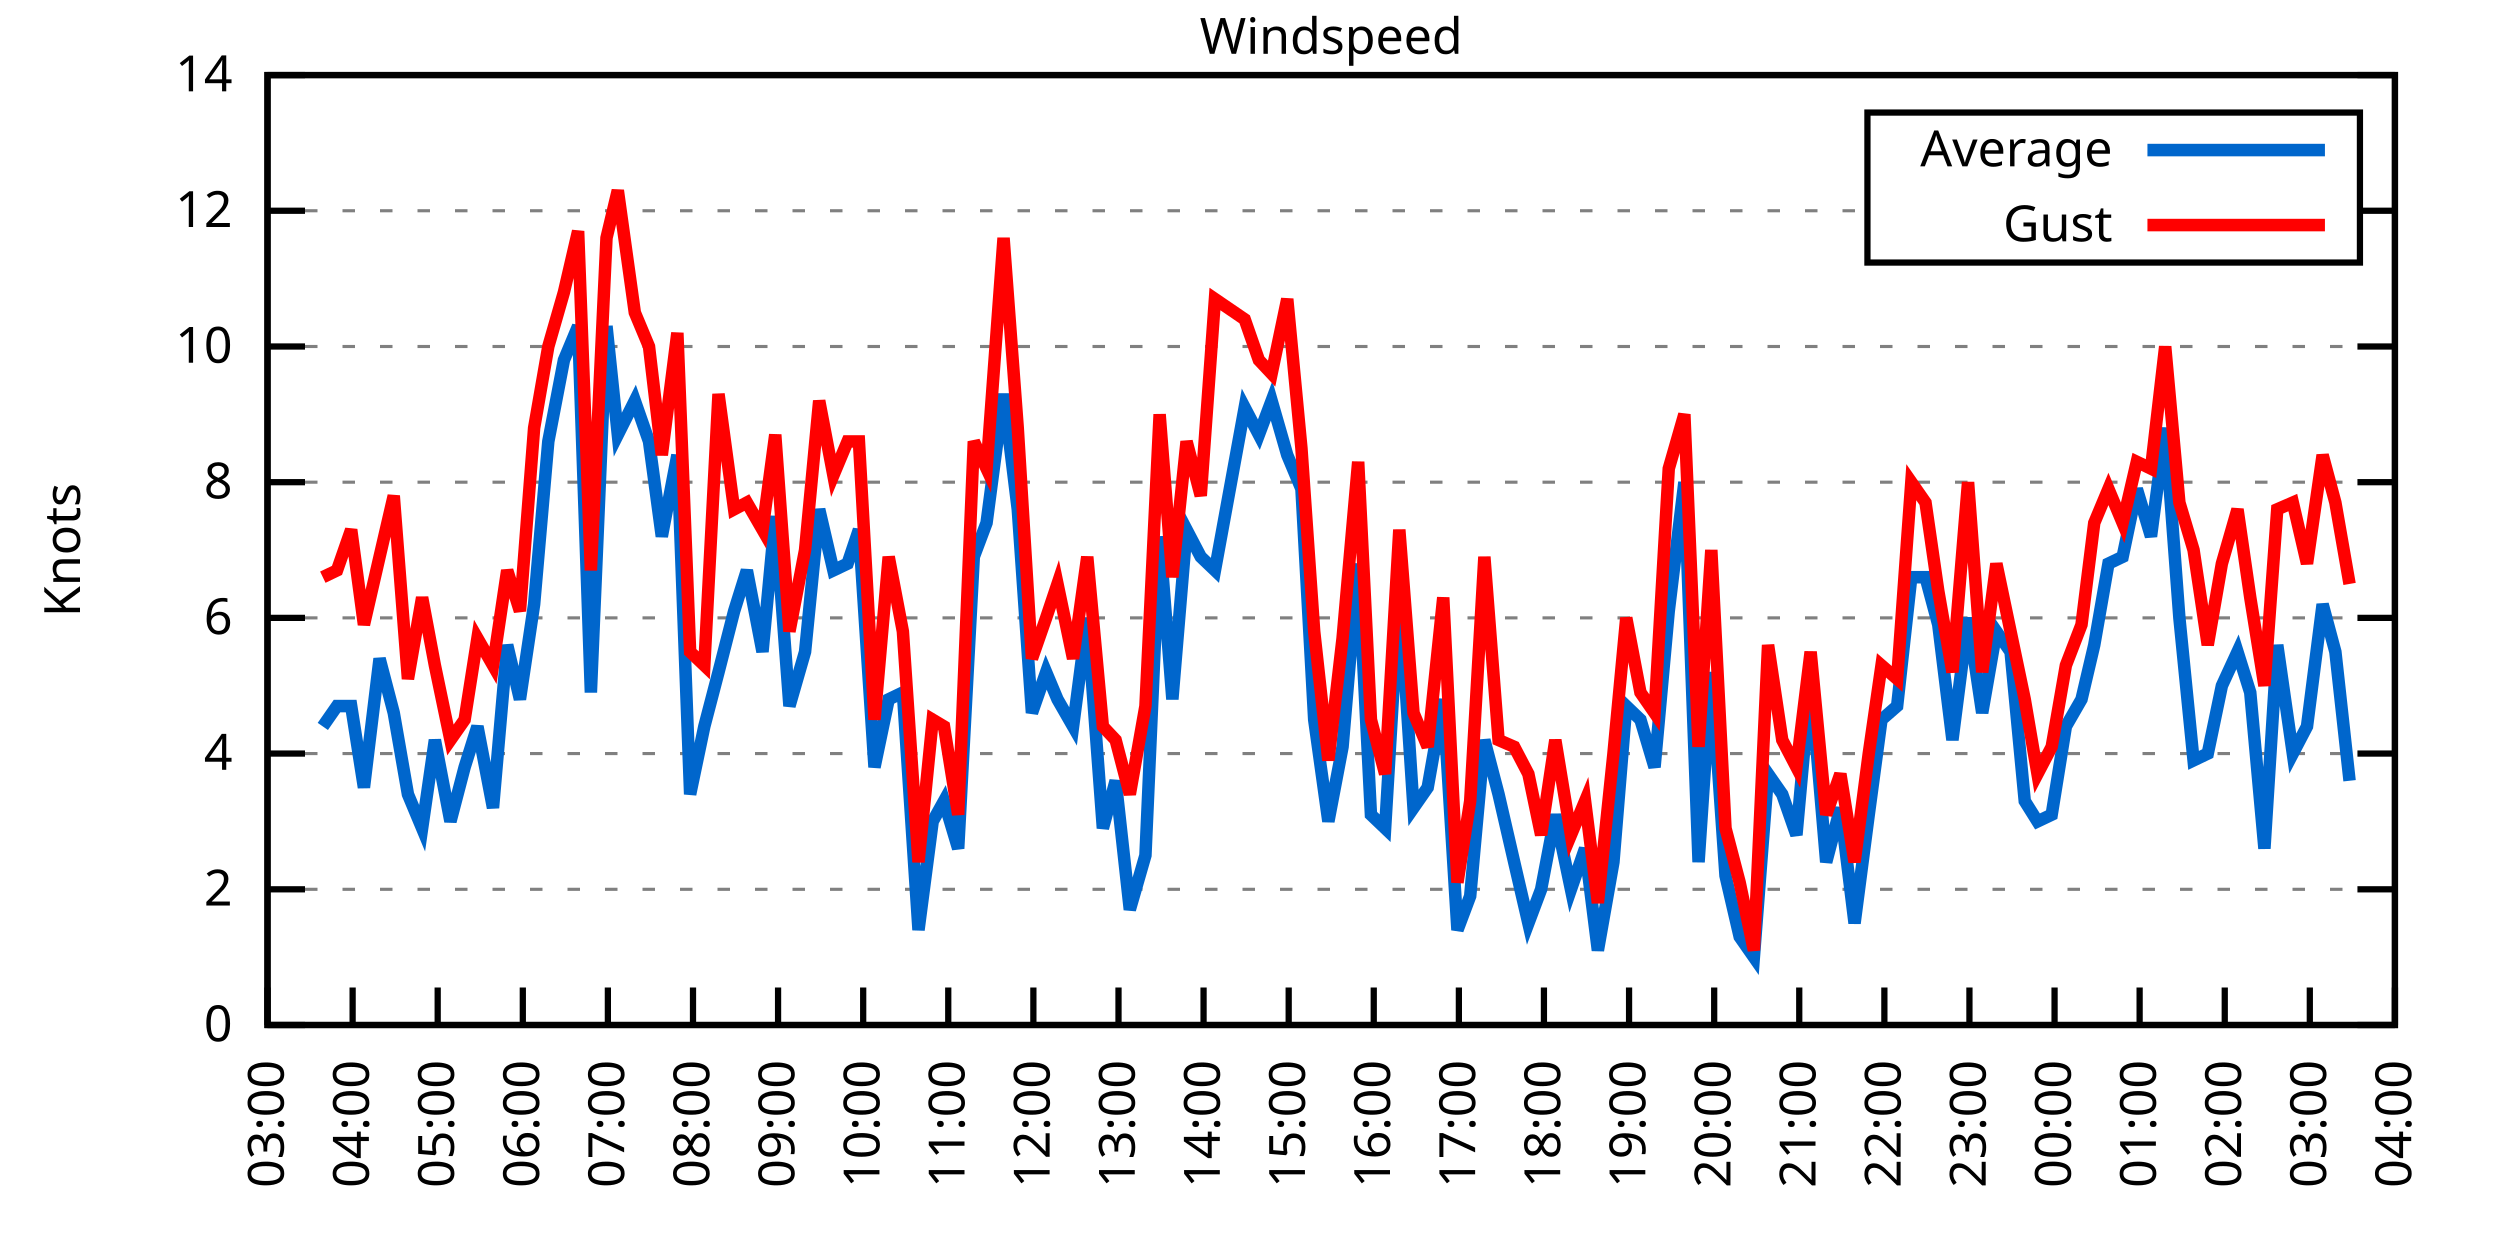
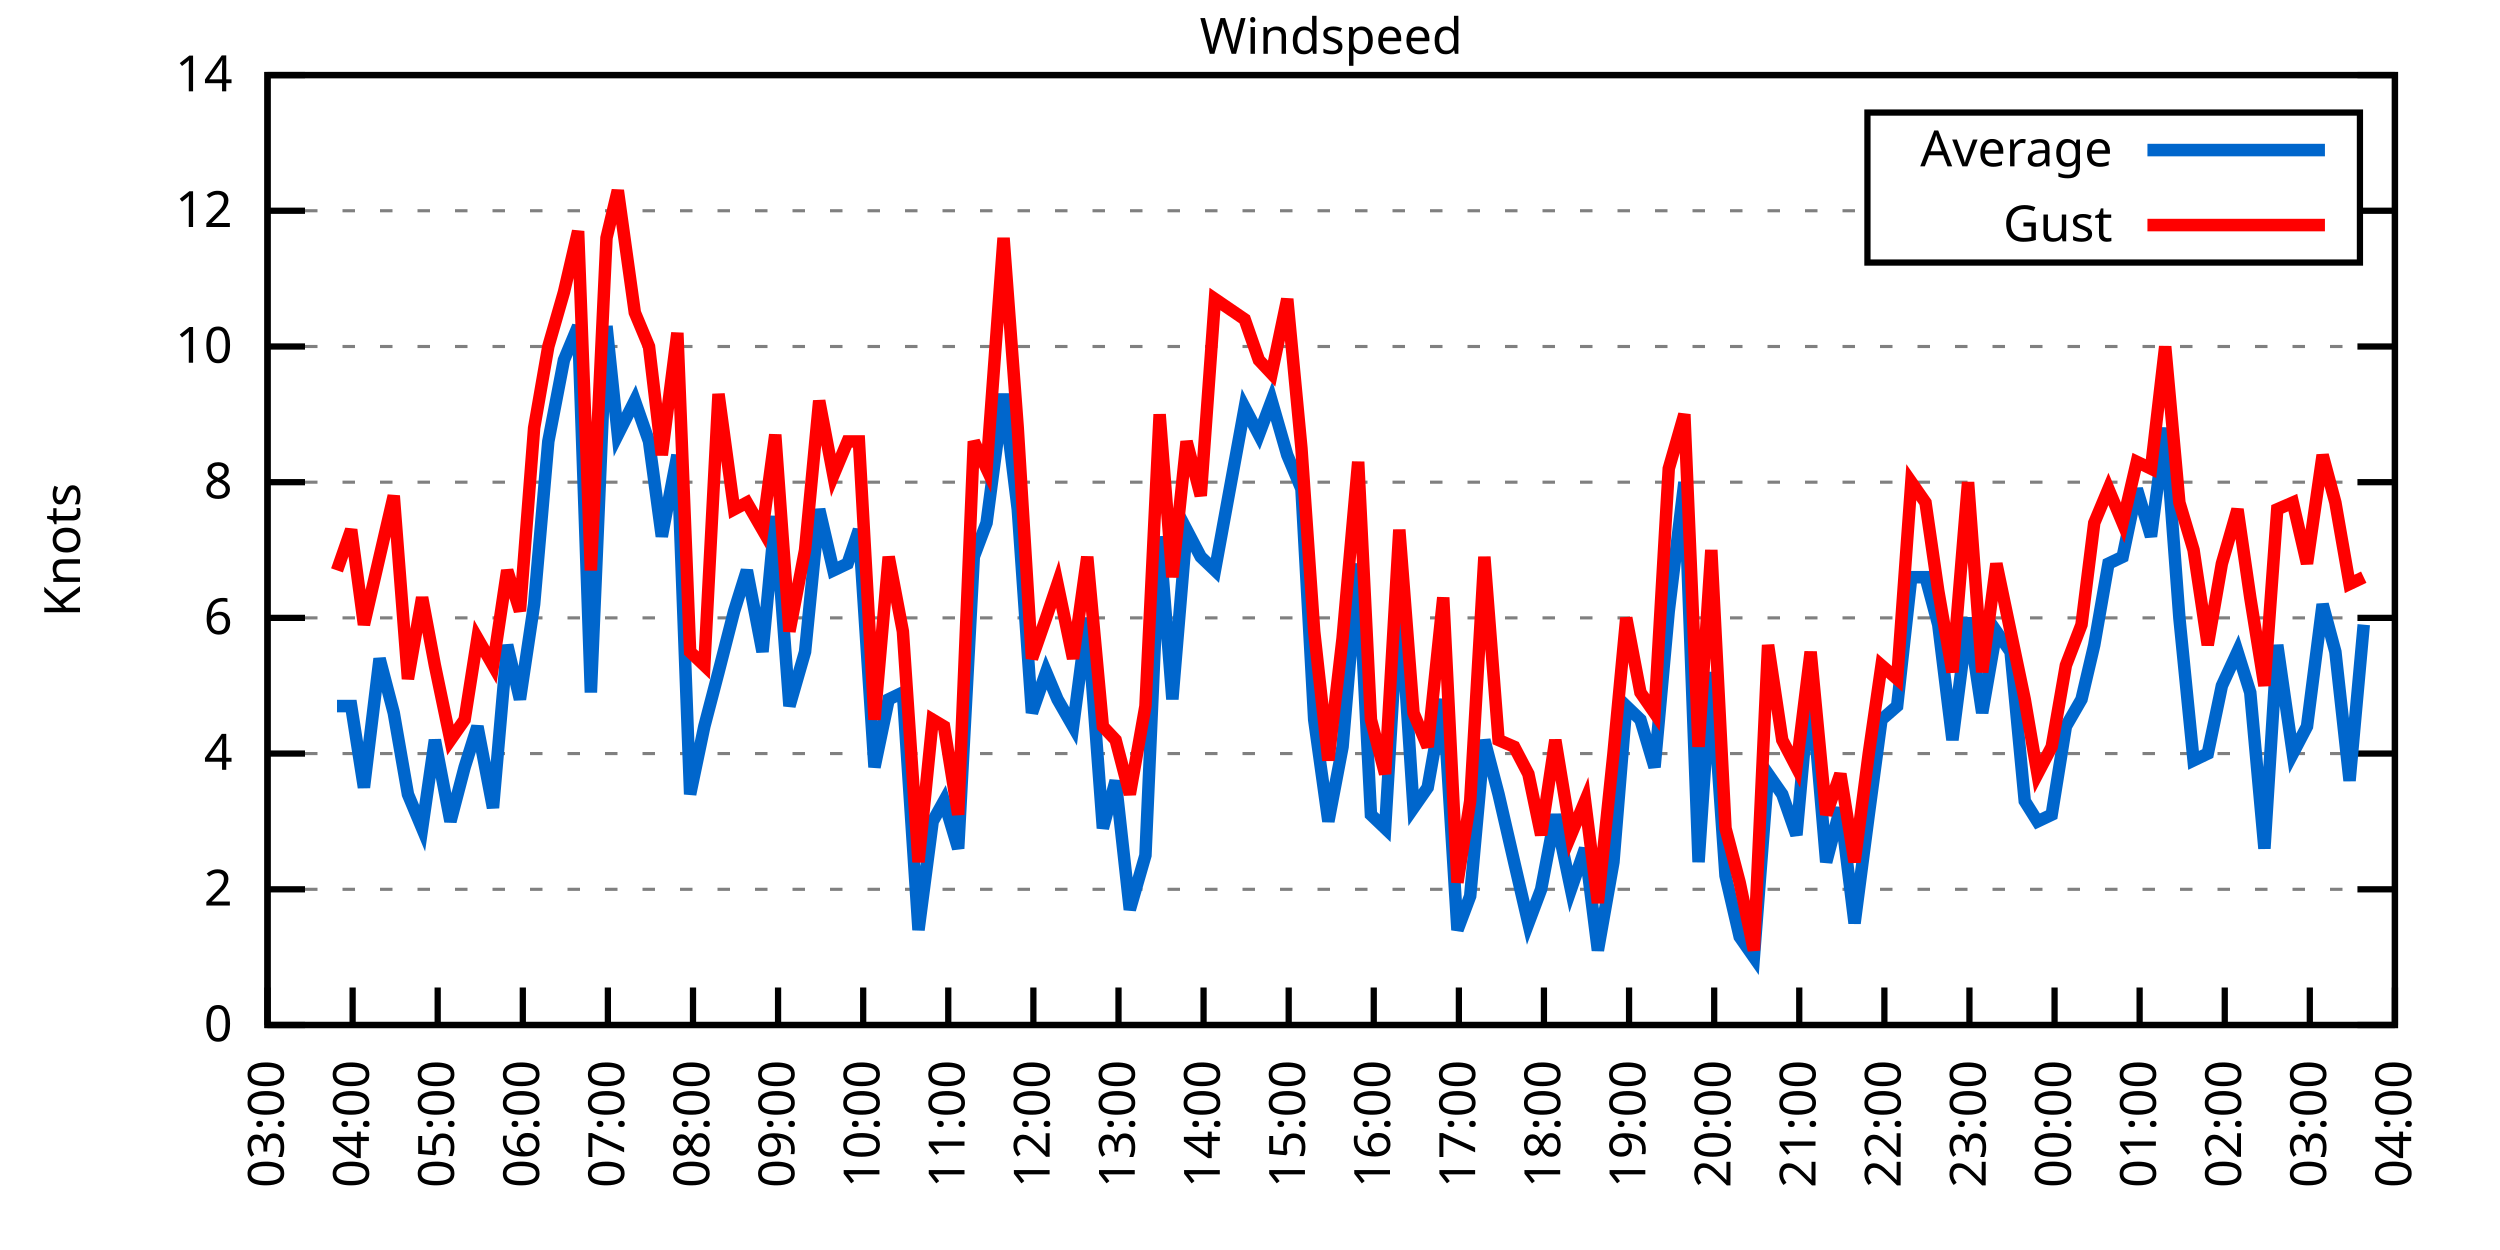
<svg xmlns="http://www.w3.org/2000/svg" xmlns:xlink="http://www.w3.org/1999/xlink" width="400" height="200" viewBox="0 0 400 200">
  <g id="gnuplot_canvas">
    <rect x="0" y="0" width="400" height="200" fill="none" />
    <defs>
      <circle id="gpDot" r="0.5" stroke-width="0.5" stroke="currentColor" />
      <path id="gpPt0" stroke-width="0.333" stroke="currentColor" d="M-1,0 h2 M0,-1 v2" />
      <path id="gpPt1" stroke-width="0.333" stroke="currentColor" d="M-1,-1 L1,1 M1,-1 L-1,1" />
      <path id="gpPt2" stroke-width="0.333" stroke="currentColor" d="M-1,0 L1,0 M0,-1 L0,1 M-1,-1 L1,1 M-1,1 L1,-1" />
      <rect id="gpPt3" stroke-width="0.333" stroke="currentColor" x="-1" y="-1" width="2" height="2" />
      <rect id="gpPt4" stroke-width="0.333" stroke="currentColor" fill="currentColor" x="-1" y="-1" width="2" height="2" />
      <circle id="gpPt5" stroke-width="0.333" stroke="currentColor" cx="0" cy="0" r="1" />
      <use xlink:href="#gpPt5" id="gpPt6" fill="currentColor" stroke="none" />
      <path id="gpPt7" stroke-width="0.333" stroke="currentColor" d="M0,-1.33 L-1.33,0.67 L1.33,0.67 z" />
      <use xlink:href="#gpPt7" id="gpPt8" fill="currentColor" stroke="none" />
      <use xlink:href="#gpPt7" id="gpPt9" stroke="currentColor" transform="rotate(180)" />
      <use xlink:href="#gpPt9" id="gpPt10" fill="currentColor" stroke="none" />
      <use xlink:href="#gpPt3" id="gpPt11" stroke="currentColor" transform="rotate(45)" />
      <use xlink:href="#gpPt11" id="gpPt12" fill="currentColor" stroke="none" />
      <path id="gpPt13" stroke-width="0.333" stroke="currentColor" d="M0,1.330 L1.265,0.411 L0.782,-1.067 L-0.782,-1.076 L-1.265,0.411 z" />
      <use xlink:href="#gpPt13" id="gpPt14" fill="currentColor" stroke="none" />
      <filter id="textbox" filterUnits="objectBoundingBox" x="0" y="0" height="1" width="1">
        <feFlood flood-color="white" flood-opacity="1" result="bgnd" />
        <feComposite in="SourceGraphic" in2="bgnd" operator="atop" />
      </filter>
      <filter id="greybox" filterUnits="objectBoundingBox" x="0" y="0" height="1" width="1">
        <feFlood flood-color="lightgrey" flood-opacity="1" result="grey" />
        <feComposite in="SourceGraphic" in2="grey" operator="atop" />
      </filter>
    </defs>
    <g fill="none" color="white" stroke="currentColor" stroke-width="1.00" stroke-linecap="butt" stroke-linejoin="miter">
</g>
    <g fill="none" color="black" stroke="currentColor" stroke-width="1.00" stroke-linecap="butt" stroke-linejoin="miter">
      <g stroke="none" shape-rendering="crispEdges">
        <polygon fill="rgb(255, 255, 255)" points="42.80,164.00 383.18,164.00 383.18,12.02 42.80,12.02 " />
      </g>
    </g>
    <g fill="none" color="black" stroke="currentColor" stroke-width="1.00" stroke-linecap="butt" stroke-linejoin="miter">
</g>
    <g fill="none" color="black" stroke="black" stroke-width="0.50" stroke-linecap="butt" stroke-linejoin="miter">
</g>
    <g fill="none" color="gray" stroke="currentColor" stroke-width="0.50" stroke-linecap="butt" stroke-linejoin="miter">
      <path stroke="gray" stroke-dasharray="2,4" class="gridline" d="M42.80,164.00 L383.19,164.00  " />
    </g>
    <g fill="none" color="gray" stroke="gray" stroke-width="1.00" stroke-linecap="butt" stroke-linejoin="miter">
</g>
    <g fill="none" color="black" stroke="currentColor" stroke-width="1.00" stroke-linecap="butt" stroke-linejoin="miter">
      <path stroke="black" d="M42.80,164.00 L48.80,164.00 M383.19,164.00 L377.19,164.00  " />
      <g transform="translate(37.20,166.60)" stroke="none" fill="black" font-family="Sans" font-size="8.00" text-anchor="end">
        <text>
          <tspan font-family="Sans"> 0</tspan>
        </text>
      </g>
    </g>
    <g fill="none" color="black" stroke="currentColor" stroke-width="1.00" stroke-linecap="butt" stroke-linejoin="miter">
</g>
    <g fill="none" color="black" stroke="black" stroke-width="0.50" stroke-linecap="butt" stroke-linejoin="miter">
</g>
    <g fill="none" color="gray" stroke="currentColor" stroke-width="0.50" stroke-linecap="butt" stroke-linejoin="miter">
      <path stroke="gray" stroke-dasharray="2,4" class="gridline" d="M42.80,142.29 L383.19,142.29  " />
    </g>
    <g fill="none" color="gray" stroke="gray" stroke-width="1.00" stroke-linecap="butt" stroke-linejoin="miter">
</g>
    <g fill="none" color="black" stroke="currentColor" stroke-width="1.00" stroke-linecap="butt" stroke-linejoin="miter">
      <path stroke="black" d="M42.80,142.29 L48.80,142.29 M383.19,142.29 L377.19,142.29  " />
      <g transform="translate(37.20,144.89)" stroke="none" fill="black" font-family="Sans" font-size="8.00" text-anchor="end">
        <text>
          <tspan font-family="Sans"> 2</tspan>
        </text>
      </g>
    </g>
    <g fill="none" color="black" stroke="currentColor" stroke-width="1.00" stroke-linecap="butt" stroke-linejoin="miter">
</g>
    <g fill="none" color="black" stroke="black" stroke-width="0.50" stroke-linecap="butt" stroke-linejoin="miter">
</g>
    <g fill="none" color="gray" stroke="currentColor" stroke-width="0.50" stroke-linecap="butt" stroke-linejoin="miter">
      <path stroke="gray" stroke-dasharray="2,4" class="gridline" d="M42.80,120.57 L383.19,120.57  " />
    </g>
    <g fill="none" color="gray" stroke="gray" stroke-width="1.00" stroke-linecap="butt" stroke-linejoin="miter">
</g>
    <g fill="none" color="black" stroke="currentColor" stroke-width="1.00" stroke-linecap="butt" stroke-linejoin="miter">
      <path stroke="black" d="M42.80,120.57 L48.80,120.57 M383.19,120.57 L377.19,120.57  " />
      <g transform="translate(37.20,123.17)" stroke="none" fill="black" font-family="Sans" font-size="8.00" text-anchor="end">
        <text>
          <tspan font-family="Sans"> 4</tspan>
        </text>
      </g>
    </g>
    <g fill="none" color="black" stroke="currentColor" stroke-width="1.00" stroke-linecap="butt" stroke-linejoin="miter">
</g>
    <g fill="none" color="black" stroke="black" stroke-width="0.50" stroke-linecap="butt" stroke-linejoin="miter">
</g>
    <g fill="none" color="gray" stroke="currentColor" stroke-width="0.50" stroke-linecap="butt" stroke-linejoin="miter">
      <path stroke="gray" stroke-dasharray="2,4" class="gridline" d="M42.80,98.86 L383.19,98.86  " />
    </g>
    <g fill="none" color="gray" stroke="gray" stroke-width="1.00" stroke-linecap="butt" stroke-linejoin="miter">
</g>
    <g fill="none" color="black" stroke="currentColor" stroke-width="1.00" stroke-linecap="butt" stroke-linejoin="miter">
      <path stroke="black" d="M42.80,98.86 L48.80,98.86 M383.19,98.86 L377.19,98.86  " />
      <g transform="translate(37.20,101.46)" stroke="none" fill="black" font-family="Sans" font-size="8.00" text-anchor="end">
        <text>
          <tspan font-family="Sans"> 6</tspan>
        </text>
      </g>
    </g>
    <g fill="none" color="black" stroke="currentColor" stroke-width="1.00" stroke-linecap="butt" stroke-linejoin="miter">
</g>
    <g fill="none" color="black" stroke="black" stroke-width="0.50" stroke-linecap="butt" stroke-linejoin="miter">
</g>
    <g fill="none" color="gray" stroke="currentColor" stroke-width="0.50" stroke-linecap="butt" stroke-linejoin="miter">
      <path stroke="gray" stroke-dasharray="2,4" class="gridline" d="M42.80,77.15 L383.19,77.15  " />
    </g>
    <g fill="none" color="gray" stroke="gray" stroke-width="1.00" stroke-linecap="butt" stroke-linejoin="miter">
</g>
    <g fill="none" color="black" stroke="currentColor" stroke-width="1.00" stroke-linecap="butt" stroke-linejoin="miter">
      <path stroke="black" d="M42.80,77.15 L48.80,77.15 M383.19,77.15 L377.19,77.15  " />
      <g transform="translate(37.20,79.75)" stroke="none" fill="black" font-family="Sans" font-size="8.00" text-anchor="end">
        <text>
          <tspan font-family="Sans"> 8</tspan>
        </text>
      </g>
    </g>
    <g fill="none" color="black" stroke="currentColor" stroke-width="1.00" stroke-linecap="butt" stroke-linejoin="miter">
</g>
    <g fill="none" color="black" stroke="black" stroke-width="0.50" stroke-linecap="butt" stroke-linejoin="miter">
</g>
    <g fill="none" color="gray" stroke="currentColor" stroke-width="0.50" stroke-linecap="butt" stroke-linejoin="miter">
      <path stroke="gray" stroke-dasharray="2,4" class="gridline" d="M42.80,55.44 L383.19,55.44  " />
    </g>
    <g fill="none" color="gray" stroke="gray" stroke-width="1.00" stroke-linecap="butt" stroke-linejoin="miter">
</g>
    <g fill="none" color="black" stroke="currentColor" stroke-width="1.00" stroke-linecap="butt" stroke-linejoin="miter">
      <path stroke="black" d="M42.80,55.44 L48.80,55.44 M383.19,55.44 L377.19,55.44  " />
      <g transform="translate(37.20,58.04)" stroke="none" fill="black" font-family="Sans" font-size="8.00" text-anchor="end">
        <text>
          <tspan font-family="Sans"> 10</tspan>
        </text>
      </g>
    </g>
    <g fill="none" color="black" stroke="currentColor" stroke-width="1.00" stroke-linecap="butt" stroke-linejoin="miter">
</g>
    <g fill="none" color="black" stroke="black" stroke-width="0.50" stroke-linecap="butt" stroke-linejoin="miter">
</g>
    <g fill="none" color="gray" stroke="currentColor" stroke-width="0.50" stroke-linecap="butt" stroke-linejoin="miter">
      <path stroke="gray" stroke-dasharray="2,4" class="gridline" d="M42.80,33.72 L298.79,33.72 M377.59,33.72 L383.19,33.72  " />
    </g>
    <g fill="none" color="gray" stroke="gray" stroke-width="1.00" stroke-linecap="butt" stroke-linejoin="miter">
</g>
    <g fill="none" color="black" stroke="currentColor" stroke-width="1.00" stroke-linecap="butt" stroke-linejoin="miter">
      <path stroke="black" d="M42.80,33.72 L48.80,33.72 M383.19,33.72 L377.19,33.72  " />
      <g transform="translate(37.20,36.32)" stroke="none" fill="black" font-family="Sans" font-size="8.00" text-anchor="end">
        <text>
          <tspan font-family="Sans"> 12</tspan>
        </text>
      </g>
    </g>
    <g fill="none" color="black" stroke="currentColor" stroke-width="1.00" stroke-linecap="butt" stroke-linejoin="miter">
</g>
    <g fill="none" color="black" stroke="black" stroke-width="0.50" stroke-linecap="butt" stroke-linejoin="miter">
</g>
    <g fill="none" color="gray" stroke="currentColor" stroke-width="0.50" stroke-linecap="butt" stroke-linejoin="miter">
      <path stroke="gray" stroke-dasharray="2,4" class="gridline" d="M42.80,12.01 L383.19,12.01  " />
    </g>
    <g fill="none" color="gray" stroke="gray" stroke-width="1.00" stroke-linecap="butt" stroke-linejoin="miter">
</g>
    <g fill="none" color="black" stroke="currentColor" stroke-width="1.00" stroke-linecap="butt" stroke-linejoin="miter">
      <path stroke="black" d="M42.80,12.01 L48.80,12.01 M383.19,12.01 L377.19,12.01  " />
      <g transform="translate(37.20,14.61)" stroke="none" fill="black" font-family="Sans" font-size="8.00" text-anchor="end">
        <text>
          <tspan font-family="Sans"> 14</tspan>
        </text>
      </g>
    </g>
    <g fill="none" color="black" stroke="currentColor" stroke-width="1.00" stroke-linecap="butt" stroke-linejoin="miter">
      <path stroke="black" d="M42.80,164.00 L42.80,158.00  " />
      <g transform="translate(45.40,169.60) rotate(270.00)" stroke="none" fill="black" font-family="Sans" font-size="8.00" text-anchor="end">
        <text>
          <tspan font-family="Sans">03:00</tspan>
        </text>
      </g>
    </g>
    <g fill="none" color="black" stroke="currentColor" stroke-width="1.00" stroke-linecap="butt" stroke-linejoin="miter">
      <path stroke="black" d="M56.42,164.00 L56.42,158.00  " />
      <g transform="translate(59.02,169.60) rotate(270.00)" stroke="none" fill="black" font-family="Sans" font-size="8.00" text-anchor="end">
        <text>
          <tspan font-family="Sans">04:00</tspan>
        </text>
      </g>
    </g>
    <g fill="none" color="black" stroke="currentColor" stroke-width="1.00" stroke-linecap="butt" stroke-linejoin="miter">
      <path stroke="black" d="M70.03,164.00 L70.03,158.00  " />
      <g transform="translate(72.63,169.60) rotate(270.00)" stroke="none" fill="black" font-family="Sans" font-size="8.00" text-anchor="end">
        <text>
          <tspan font-family="Sans">05:00</tspan>
        </text>
      </g>
    </g>
    <g fill="none" color="black" stroke="currentColor" stroke-width="1.00" stroke-linecap="butt" stroke-linejoin="miter">
      <path stroke="black" d="M83.65,164.00 L83.65,158.00  " />
      <g transform="translate(86.25,169.60) rotate(270.00)" stroke="none" fill="black" font-family="Sans" font-size="8.00" text-anchor="end">
        <text>
          <tspan font-family="Sans">06:00</tspan>
        </text>
      </g>
    </g>
    <g fill="none" color="black" stroke="currentColor" stroke-width="1.00" stroke-linecap="butt" stroke-linejoin="miter">
      <path stroke="black" d="M97.26,164.00 L97.26,158.00  " />
      <g transform="translate(99.86,169.60) rotate(270.00)" stroke="none" fill="black" font-family="Sans" font-size="8.00" text-anchor="end">
        <text>
          <tspan font-family="Sans">07:00</tspan>
        </text>
      </g>
    </g>
    <g fill="none" color="black" stroke="currentColor" stroke-width="1.00" stroke-linecap="butt" stroke-linejoin="miter">
      <path stroke="black" d="M110.88,164.00 L110.88,158.00  " />
      <g transform="translate(113.48,169.60) rotate(270.00)" stroke="none" fill="black" font-family="Sans" font-size="8.00" text-anchor="end">
        <text>
          <tspan font-family="Sans">08:00</tspan>
        </text>
      </g>
    </g>
    <g fill="none" color="black" stroke="currentColor" stroke-width="1.00" stroke-linecap="butt" stroke-linejoin="miter">
      <path stroke="black" d="M124.49,164.00 L124.49,158.00  " />
      <g transform="translate(127.09,169.60) rotate(270.00)" stroke="none" fill="black" font-family="Sans" font-size="8.00" text-anchor="end">
        <text>
          <tspan font-family="Sans">09:00</tspan>
        </text>
      </g>
    </g>
    <g fill="none" color="black" stroke="currentColor" stroke-width="1.00" stroke-linecap="butt" stroke-linejoin="miter">
      <path stroke="black" d="M138.11,164.00 L138.11,158.00  " />
      <g transform="translate(140.71,169.60) rotate(270.00)" stroke="none" fill="black" font-family="Sans" font-size="8.00" text-anchor="end">
        <text>
          <tspan font-family="Sans">10:00</tspan>
        </text>
      </g>
    </g>
    <g fill="none" color="black" stroke="currentColor" stroke-width="1.00" stroke-linecap="butt" stroke-linejoin="miter">
      <path stroke="black" d="M151.72,164.00 L151.72,158.00  " />
      <g transform="translate(154.32,169.60) rotate(270.00)" stroke="none" fill="black" font-family="Sans" font-size="8.00" text-anchor="end">
        <text>
          <tspan font-family="Sans">11:00</tspan>
        </text>
      </g>
    </g>
    <g fill="none" color="black" stroke="currentColor" stroke-width="1.00" stroke-linecap="butt" stroke-linejoin="miter">
      <path stroke="black" d="M165.34,164.00 L165.34,158.00  " />
      <g transform="translate(167.94,169.60) rotate(270.00)" stroke="none" fill="black" font-family="Sans" font-size="8.00" text-anchor="end">
        <text>
          <tspan font-family="Sans">12:00</tspan>
        </text>
      </g>
    </g>
    <g fill="none" color="black" stroke="currentColor" stroke-width="1.00" stroke-linecap="butt" stroke-linejoin="miter">
      <path stroke="black" d="M178.96,164.00 L178.96,158.00  " />
      <g transform="translate(181.56,169.60) rotate(270.00)" stroke="none" fill="black" font-family="Sans" font-size="8.00" text-anchor="end">
        <text>
          <tspan font-family="Sans">13:00</tspan>
        </text>
      </g>
    </g>
    <g fill="none" color="black" stroke="currentColor" stroke-width="1.00" stroke-linecap="butt" stroke-linejoin="miter">
      <path stroke="black" d="M192.57,164.00 L192.57,158.00  " />
      <g transform="translate(195.17,169.60) rotate(270.00)" stroke="none" fill="black" font-family="Sans" font-size="8.00" text-anchor="end">
        <text>
          <tspan font-family="Sans">14:00</tspan>
        </text>
      </g>
    </g>
    <g fill="none" color="black" stroke="currentColor" stroke-width="1.00" stroke-linecap="butt" stroke-linejoin="miter">
      <path stroke="black" d="M206.19,164.00 L206.19,158.00  " />
      <g transform="translate(208.79,169.60) rotate(270.00)" stroke="none" fill="black" font-family="Sans" font-size="8.00" text-anchor="end">
        <text>
          <tspan font-family="Sans">15:00</tspan>
        </text>
      </g>
    </g>
    <g fill="none" color="black" stroke="currentColor" stroke-width="1.00" stroke-linecap="butt" stroke-linejoin="miter">
      <path stroke="black" d="M219.80,164.00 L219.80,158.00  " />
      <g transform="translate(222.40,169.60) rotate(270.00)" stroke="none" fill="black" font-family="Sans" font-size="8.00" text-anchor="end">
        <text>
          <tspan font-family="Sans">16:00</tspan>
        </text>
      </g>
    </g>
    <g fill="none" color="black" stroke="currentColor" stroke-width="1.00" stroke-linecap="butt" stroke-linejoin="miter">
      <path stroke="black" d="M233.42,164.00 L233.42,158.00  " />
      <g transform="translate(236.02,169.60) rotate(270.00)" stroke="none" fill="black" font-family="Sans" font-size="8.00" text-anchor="end">
        <text>
          <tspan font-family="Sans">17:00</tspan>
        </text>
      </g>
    </g>
    <g fill="none" color="black" stroke="currentColor" stroke-width="1.00" stroke-linecap="butt" stroke-linejoin="miter">
      <path stroke="black" d="M247.03,164.00 L247.03,158.00  " />
      <g transform="translate(249.63,169.60) rotate(270.00)" stroke="none" fill="black" font-family="Sans" font-size="8.00" text-anchor="end">
        <text>
          <tspan font-family="Sans">18:00</tspan>
        </text>
      </g>
    </g>
    <g fill="none" color="black" stroke="currentColor" stroke-width="1.00" stroke-linecap="butt" stroke-linejoin="miter">
      <path stroke="black" d="M260.65,164.00 L260.65,158.00  " />
      <g transform="translate(263.25,169.60) rotate(270.00)" stroke="none" fill="black" font-family="Sans" font-size="8.00" text-anchor="end">
        <text>
          <tspan font-family="Sans">19:00</tspan>
        </text>
      </g>
    </g>
    <g fill="none" color="black" stroke="currentColor" stroke-width="1.00" stroke-linecap="butt" stroke-linejoin="miter">
      <path stroke="black" d="M274.27,164.00 L274.27,158.00  " />
      <g transform="translate(276.87,169.60) rotate(270.00)" stroke="none" fill="black" font-family="Sans" font-size="8.00" text-anchor="end">
        <text>
          <tspan font-family="Sans">20:00</tspan>
        </text>
      </g>
    </g>
    <g fill="none" color="black" stroke="currentColor" stroke-width="1.00" stroke-linecap="butt" stroke-linejoin="miter">
      <path stroke="black" d="M287.88,164.00 L287.88,158.00  " />
      <g transform="translate(290.48,169.60) rotate(270.00)" stroke="none" fill="black" font-family="Sans" font-size="8.00" text-anchor="end">
        <text>
          <tspan font-family="Sans">21:00</tspan>
        </text>
      </g>
    </g>
    <g fill="none" color="black" stroke="currentColor" stroke-width="1.00" stroke-linecap="butt" stroke-linejoin="miter">
      <path stroke="black" d="M301.50,164.00 L301.50,158.00  " />
      <g transform="translate(304.10,169.60) rotate(270.00)" stroke="none" fill="black" font-family="Sans" font-size="8.00" text-anchor="end">
        <text>
          <tspan font-family="Sans">22:00</tspan>
        </text>
      </g>
    </g>
    <g fill="none" color="black" stroke="currentColor" stroke-width="1.00" stroke-linecap="butt" stroke-linejoin="miter">
      <path stroke="black" d="M315.11,164.00 L315.11,158.00  " />
      <g transform="translate(317.71,169.60) rotate(270.00)" stroke="none" fill="black" font-family="Sans" font-size="8.00" text-anchor="end">
        <text>
          <tspan font-family="Sans">23:00</tspan>
        </text>
      </g>
    </g>
    <g fill="none" color="black" stroke="currentColor" stroke-width="1.00" stroke-linecap="butt" stroke-linejoin="miter">
      <path stroke="black" d="M328.73,164.00 L328.73,158.00  " />
      <g transform="translate(331.33,169.60) rotate(270.00)" stroke="none" fill="black" font-family="Sans" font-size="8.00" text-anchor="end">
        <text>
          <tspan font-family="Sans">00:00</tspan>
        </text>
      </g>
    </g>
    <g fill="none" color="black" stroke="currentColor" stroke-width="1.00" stroke-linecap="butt" stroke-linejoin="miter">
      <path stroke="black" d="M342.34,164.00 L342.34,158.00  " />
      <g transform="translate(344.94,169.60) rotate(270.00)" stroke="none" fill="black" font-family="Sans" font-size="8.00" text-anchor="end">
        <text>
          <tspan font-family="Sans">01:00</tspan>
        </text>
      </g>
    </g>
    <g fill="none" color="black" stroke="currentColor" stroke-width="1.00" stroke-linecap="butt" stroke-linejoin="miter">
      <path stroke="black" d="M355.96,164.00 L355.96,158.00  " />
      <g transform="translate(358.56,169.60) rotate(270.00)" stroke="none" fill="black" font-family="Sans" font-size="8.00" text-anchor="end">
        <text>
          <tspan font-family="Sans">02:00</tspan>
        </text>
      </g>
    </g>
    <g fill="none" color="black" stroke="currentColor" stroke-width="1.00" stroke-linecap="butt" stroke-linejoin="miter">
      <path stroke="black" d="M369.57,164.00 L369.57,158.00  " />
      <g transform="translate(372.17,169.60) rotate(270.00)" stroke="none" fill="black" font-family="Sans" font-size="8.00" text-anchor="end">
        <text>
          <tspan font-family="Sans">03:00</tspan>
        </text>
      </g>
    </g>
    <g fill="none" color="black" stroke="currentColor" stroke-width="1.00" stroke-linecap="butt" stroke-linejoin="miter">
      <path stroke="black" d="M383.19,164.00 L383.19,158.00  " />
      <g transform="translate(385.79,169.60) rotate(270.00)" stroke="none" fill="black" font-family="Sans" font-size="8.00" text-anchor="end">
        <text>
          <tspan font-family="Sans">04:00</tspan>
        </text>
      </g>
    </g>
    <g fill="none" color="black" stroke="currentColor" stroke-width="1.00" stroke-linecap="butt" stroke-linejoin="miter">
</g>
    <g fill="none" color="black" stroke="currentColor" stroke-width="1.00" stroke-linecap="butt" stroke-linejoin="miter">
      <path stroke="black" d="M42.80,12.01 L42.80,164.00 L383.19,164.00 L383.19,12.01 L42.80,12.01 Z  " />
    </g>
    <g fill="none" color="black" stroke="currentColor" stroke-width="1.00" stroke-linecap="butt" stroke-linejoin="miter">
</g>
    <g fill="none" color="black" stroke="currentColor" stroke-width="1.00" stroke-linecap="butt" stroke-linejoin="miter">
      <path stroke="black" d="M298.79,42.01 L298.79,18.01 L377.59,18.01 L377.59,42.01 L298.79,42.01 Z  " />
    </g>
    <g id="Windspeed_plot_1">
      <g fill="none" color="white" stroke="black" stroke-width="2.00" stroke-linecap="butt" stroke-linejoin="miter">
</g>
      <g fill="none" color="black" stroke="currentColor" stroke-width="2.00" stroke-linecap="butt" stroke-linejoin="miter">
        <g transform="translate(337.99,26.61)" stroke="none" fill="black" font-family="Sans" font-size="8.00" text-anchor="end">
          <text>
            <tspan font-family="Sans">Average</tspan>
          </text>
        </g>
      </g>
      <g fill="none" color="black" stroke="currentColor" stroke-width="2.00" stroke-linecap="butt" stroke-linejoin="miter">
-         <path stroke="rgb(  0, 102, 204)" d="M343.59,24.01 L371.99,24.01 M51.65,116.23 L53.92,112.97 L56.19,112.97 L58.23,126.00 L60.73,105.38 L63.00,114.06   L65.27,127.09 L67.54,132.52 L69.58,118.40 L72.07,131.43 L74.34,122.75 L76.39,116.23 L78.88,129.26 L81.15,103.20   L83.19,111.89 L85.46,96.69 L87.73,70.63 L90.23,57.61 L92.50,52.18 L94.54,110.80 L97.04,52.18 L98.85,69.55   L101.57,64.12 L103.84,70.63 L105.89,85.83 L108.38,72.81 L110.42,127.09 L112.69,116.23 L114.96,107.55 L117.46,97.78   L119.50,91.26 L122.00,104.29 L124.04,82.58 L126.31,112.97 L128.81,104.29 L131.07,81.49 L133.34,91.26 L135.61,90.18   L137.43,84.75 L139.92,122.75 L142.19,111.89 L144.46,110.80 L146.96,148.80 L149.23,131.43 L151.04,128.17 L153.31,135.77   L155.81,89.09 L157.85,83.66 L160.57,63.04 L162.84,81.49 L165.11,114.06 L167.38,107.55 L169.20,111.89 L171.69,116.23   L173.96,98.86 L176.46,132.52 L178.50,124.92 L180.77,145.54 L183.27,136.86 L185.54,85.83 L187.58,111.89 L189.85,84.75   L192.12,89.09 L194.39,91.26 L199.15,65.21 L201.42,69.55 L203.46,64.12 L205.96,72.81 L208.23,78.23 L210.27,115.15   L212.54,131.43 L214.81,119.49 L217.31,90.18 L219.35,130.35 L221.62,132.52 L223.89,94.52 L226.16,129.26 L228.43,126.00   L230.92,111.89 L233.19,148.80 L235.23,143.37 L237.50,118.40 L239.77,127.09 L242.27,137.94 L244.54,147.72 L246.58,142.29   L248.85,130.35 L251.35,142.29 L253.61,135.77 L255.66,152.06 L258.15,137.94 L260.20,112.97 L262.47,115.15 L264.73,122.75   L267.00,97.78 L269.50,77.15 L271.77,137.94 L273.81,107.55 L276.08,140.12 L278.35,149.89 L280.62,153.14 L282.89,123.83   L285.16,127.09 L287.43,133.60 L289.70,108.63 L292.19,137.94 L294.46,129.26 L296.73,147.72 L299.00,130.35 L301.04,115.15   L303.54,112.97 L305.81,92.35 L308.08,92.35 L310.12,99.95 L312.39,118.40 L314.89,98.86 L317.15,114.06 L319.42,101.03   L321.69,104.29 L323.96,128.17 L326.00,131.43 L328.27,130.35 L330.54,116.23 L333.04,111.89 L335.08,103.20 L337.35,90.18   L339.62,89.09 L341.89,78.23 L344.16,85.83 L346.43,68.46 L348.70,98.86 L350.97,121.66 L353.24,120.57 L355.50,109.72   L358.00,104.29 L360.04,110.80 L362.31,135.77 L364.36,103.20 L366.85,120.57 L369.12,116.23 L371.62,96.69 L373.66,104.29   L375.93,124.92  " />
+         <path stroke="rgb(  0, 102, 204)" d="M343.59,24.01 L371.99,24.01 M53.92,112.97 L56.19,112.97 L58.23,126.00 L60.73,105.38 L63.00,114.06 L65.27,127.09   L67.54,132.52 L69.58,118.40 L72.07,131.43 L74.34,122.75 L76.39,116.23 L78.88,129.26 L81.15,103.20 L83.19,111.89   L85.46,96.69 L87.73,70.63 L90.23,57.61 L92.50,52.18 L94.54,110.80 L97.04,52.18 L98.85,69.55 L101.57,64.12   L103.84,70.63 L105.89,85.83 L108.38,72.81 L110.42,127.09 L112.69,116.23 L114.96,107.55 L117.46,97.78 L119.50,91.26   L122.00,104.29 L124.04,82.58 L126.31,112.97 L128.81,104.29 L131.07,81.49 L133.34,91.26 L135.61,90.18 L137.43,84.75   L139.92,122.75 L142.19,111.89 L144.46,110.80 L146.96,148.80 L149.23,131.43 L151.04,128.17 L153.31,135.77 L155.81,89.09   L157.85,83.66 L160.57,63.04 L162.84,81.49 L165.11,114.06 L167.38,107.55 L169.20,111.89 L171.69,116.23 L173.96,98.86   L176.46,132.52 L178.50,124.92 L180.77,145.54 L183.27,136.86 L185.54,85.83 L187.58,111.89 L189.85,84.75 L192.12,89.09   L194.39,91.26 L199.15,65.21 L201.42,69.55 L203.46,64.12 L205.96,72.81 L208.23,78.23 L210.27,115.15 L212.54,131.43   L214.81,119.49 L217.31,90.18 L219.35,130.35 L221.62,132.52 L223.89,94.52 L226.16,129.26 L228.43,126.00 L230.92,111.89   L233.19,148.80 L235.23,143.37 L237.50,118.40 L239.77,127.09 L242.27,137.94 L244.54,147.72 L246.58,142.29 L248.85,130.35   L251.35,142.29 L253.61,135.77 L255.66,152.06 L258.15,137.94 L260.20,112.97 L262.47,115.15 L264.73,122.75 L267.00,97.78   L269.50,77.15 L271.77,137.94 L273.81,107.55 L276.08,140.12 L278.35,149.89 L280.62,153.14 L282.89,123.83 L285.16,127.09   L287.43,133.60 L289.70,108.63 L292.19,137.94 L294.46,129.26 L296.73,147.72 L299.00,130.35 L301.04,115.15 L303.54,112.97   L305.81,92.35 L308.08,92.35 L310.12,99.95 L312.39,118.40 L314.89,98.86 L317.15,114.06 L319.42,101.03 L321.69,104.29   L323.96,128.17 L326.00,131.43 L328.27,130.35 L330.54,116.23 L333.04,111.89 L335.08,103.20 L337.35,90.18 L339.62,89.09   L341.89,78.23 L344.16,85.83 L346.43,68.46 L348.70,98.86 L350.97,121.66 L353.24,120.57 L355.50,109.72 L358.00,104.29   L360.04,110.80 L362.31,135.77 L364.36,103.20 L366.85,120.57 L369.12,116.23 L371.62,96.69 L373.66,104.29 L375.93,124.92   L378.20,99.95  " />
      </g>
    </g>
    <g id="Windspeed_plot_2">
      <g fill="none" color="black" stroke="currentColor" stroke-width="2.00" stroke-linecap="butt" stroke-linejoin="miter">
        <g transform="translate(337.99,38.61)" stroke="none" fill="black" font-family="Sans" font-size="8.00" text-anchor="end">
          <text>
            <tspan font-family="Sans">Gust</tspan>
          </text>
        </g>
      </g>
      <g fill="none" color="black" stroke="currentColor" stroke-width="2.00" stroke-linecap="butt" stroke-linejoin="miter">
-         <path stroke="rgb(255,   0,   0)" d="M343.59,36.01 L371.99,36.01 M51.65,92.35 L53.92,91.26 L56.19,84.75 L58.23,99.95 L60.73,89.09 L63.00,79.32   L65.27,108.63 L67.54,95.60 L69.58,106.46 L72.07,118.40 L74.34,115.15 L76.39,102.12 L78.88,106.46 L81.15,91.26   L83.19,97.78 L85.46,68.46 L87.73,55.44 L90.23,46.75 L92.50,36.98 L94.54,91.26 L97.04,38.07 L98.85,30.47   L101.57,50.01 L103.84,55.44 L105.89,72.81 L108.38,53.26 L110.42,104.29 L112.69,106.46 L114.96,63.04 L117.46,81.49   L119.50,80.41 L122.00,84.75 L124.04,69.55 L126.31,101.03 L128.81,88.00 L131.07,64.12 L133.34,76.06 L135.61,70.63   L137.43,70.63 L139.92,115.15 L142.19,89.09 L144.46,101.03 L146.96,137.94 L149.23,115.15 L151.04,116.23 L153.31,130.35   L155.81,70.63 L157.85,74.98 L160.57,38.07 L162.84,68.46 L165.11,105.38 L167.38,98.86 L169.20,93.43 L171.69,105.38   L173.96,89.09 L176.46,116.23 L178.50,118.40 L180.77,127.09 L183.27,112.97 L185.54,66.29 L187.58,92.35 L189.85,70.63   L192.12,79.32 L194.39,47.84 L199.15,51.09 L201.42,57.61 L203.46,59.78 L205.96,47.84 L208.23,71.72 L210.27,101.03   L212.54,121.66 L214.81,102.12 L217.31,73.89 L219.35,115.15 L221.62,123.83 L223.89,84.75 L226.16,114.06 L228.43,119.49   L230.92,95.60 L233.19,141.20 L235.23,128.17 L237.50,89.09 L239.77,118.40 L242.27,119.49 L244.54,123.83 L246.58,133.60   L248.85,118.40 L251.35,133.60 L253.61,128.17 L255.66,144.46 L258.15,120.57 L260.20,98.86 L262.47,110.80 L264.73,114.06   L267.00,74.98 L269.50,66.29 L271.77,119.49 L273.81,88.00 L276.08,132.52 L278.35,141.20 L280.62,152.06 L282.89,103.20   L285.16,118.40 L287.43,122.75 L289.70,104.29 L292.19,130.35 L294.46,123.83 L296.73,137.94 L299.00,120.57 L301.04,106.46   L303.54,108.63 L305.81,77.15 L308.08,80.41 L310.12,94.52 L312.39,107.55 L314.89,77.15 L317.15,107.55 L319.42,90.18   L321.69,101.03 L323.96,111.89 L326.00,123.83 L328.27,119.49 L330.54,106.46 L333.04,99.95 L335.08,83.66 L337.35,78.23   L339.62,83.66 L341.89,73.89 L344.16,74.98 L346.43,55.44 L348.70,80.41 L350.97,88.00 L353.24,103.20 L355.50,90.18   L358.00,81.49 L360.04,95.60 L362.31,109.72 L364.36,81.49 L366.85,80.41 L369.12,90.18 L371.62,72.81 L373.66,80.41   L375.93,93.43  " />
+         <path stroke="rgb(255,   0,   0)" d="M343.59,36.01 L371.99,36.01 M53.92,91.26 L56.19,84.75 L58.23,99.95 L60.73,89.09 L63.00,79.32 L65.27,108.63   L67.54,95.60 L69.58,106.46 L72.07,118.40 L74.34,115.15 L76.39,102.12 L78.88,106.46 L81.15,91.26 L83.19,97.78   L85.46,68.46 L87.73,55.44 L90.23,46.75 L92.50,36.98 L94.54,91.26 L97.04,38.07 L98.85,30.47 L101.57,50.01   L103.84,55.44 L105.89,72.81 L108.38,53.26 L110.42,104.29 L112.69,106.46 L114.96,63.04 L117.46,81.49 L119.50,80.41   L122.00,84.75 L124.04,69.55 L126.31,101.03 L128.81,88.00 L131.07,64.12 L133.34,76.06 L135.61,70.63 L137.43,70.63   L139.92,115.15 L142.19,89.09 L144.46,101.03 L146.96,137.94 L149.23,115.15 L151.04,116.23 L153.31,130.35 L155.81,70.63   L157.85,74.98 L160.57,38.07 L162.84,68.46 L165.11,105.38 L167.38,98.86 L169.20,93.43 L171.69,105.38 L173.96,89.09   L176.46,116.23 L178.50,118.40 L180.77,127.09 L183.27,112.97 L185.54,66.29 L187.58,92.35 L189.85,70.63 L192.12,79.32   L194.39,47.84 L199.15,51.09 L201.42,57.61 L203.46,59.78 L205.96,47.84 L208.23,71.72 L210.27,101.03 L212.54,121.66   L214.81,102.12 L217.31,73.89 L219.35,115.15 L221.62,123.83 L223.89,84.75 L226.16,114.06 L228.43,119.49 L230.92,95.60   L233.19,141.20 L235.23,128.17 L237.50,89.09 L239.77,118.40 L242.27,119.49 L244.54,123.83 L246.58,133.60 L248.85,118.40   L251.35,133.60 L253.61,128.17 L255.66,144.46 L258.15,120.57 L260.20,98.86 L262.47,110.80 L264.73,114.06 L267.00,74.98   L269.50,66.29 L271.77,119.49 L273.81,88.00 L276.08,132.52 L278.35,141.20 L280.62,152.06 L282.89,103.20 L285.16,118.40   L287.43,122.75 L289.70,104.29 L292.19,130.35 L294.46,123.83 L296.73,137.94 L299.00,120.57 L301.04,106.46 L303.54,108.63   L305.81,77.15 L308.08,80.41 L310.12,94.52 L312.39,107.55 L314.89,77.15 L317.15,107.55 L319.42,90.18 L321.69,101.03   L323.96,111.89 L326.00,123.83 L328.27,119.49 L330.54,106.46 L333.04,99.95 L335.08,83.66 L337.35,78.23 L339.62,83.66   L341.89,73.89 L344.16,74.98 L346.43,55.44 L348.70,80.41 L350.97,88.00 L353.24,103.20 L355.50,90.18 L358.00,81.49   L360.04,95.60 L362.31,109.72 L364.36,81.49 L366.85,80.41 L369.12,90.18 L371.62,72.81 L373.66,80.41 L375.93,93.43   L378.20,92.35  " />
      </g>
    </g>
    <g fill="none" color="black" stroke="currentColor" stroke-width="2.00" stroke-linecap="butt" stroke-linejoin="miter">
</g>
    <g fill="none" color="black" stroke="black" stroke-width="1.00" stroke-linecap="butt" stroke-linejoin="miter">
</g>
    <g fill="none" color="black" stroke="currentColor" stroke-width="1.00" stroke-linecap="butt" stroke-linejoin="miter">
      <path stroke="black" d="M42.80,12.01 L42.80,164.00 L383.19,164.00 L383.19,12.01 L42.80,12.01 Z  " />
      <g transform="translate(12.80,88.01) rotate(270.00)" stroke="none" fill="black" font-family="Sans" font-size="8.00" text-anchor="middle">
        <text>
          <tspan font-family="Sans">Knots</tspan>
        </text>
      </g>
    </g>
    <g fill="none" color="black" stroke="currentColor" stroke-width="1.00" stroke-linecap="butt" stroke-linejoin="miter">
</g>
    <g fill="none" color="black" stroke="currentColor" stroke-width="1.00" stroke-linecap="butt" stroke-linejoin="miter">
      <g transform="translate(212.99,8.61)" stroke="none" fill="black" font-family="Sans" font-size="8.00" text-anchor="middle">
        <text>
          <tspan font-family="Sans">Windspeed</tspan>
        </text>
      </g>
    </g>
    <g fill="none" color="black" stroke="currentColor" stroke-width="1.00" stroke-linecap="butt" stroke-linejoin="miter">
</g>
  </g>
</svg>
